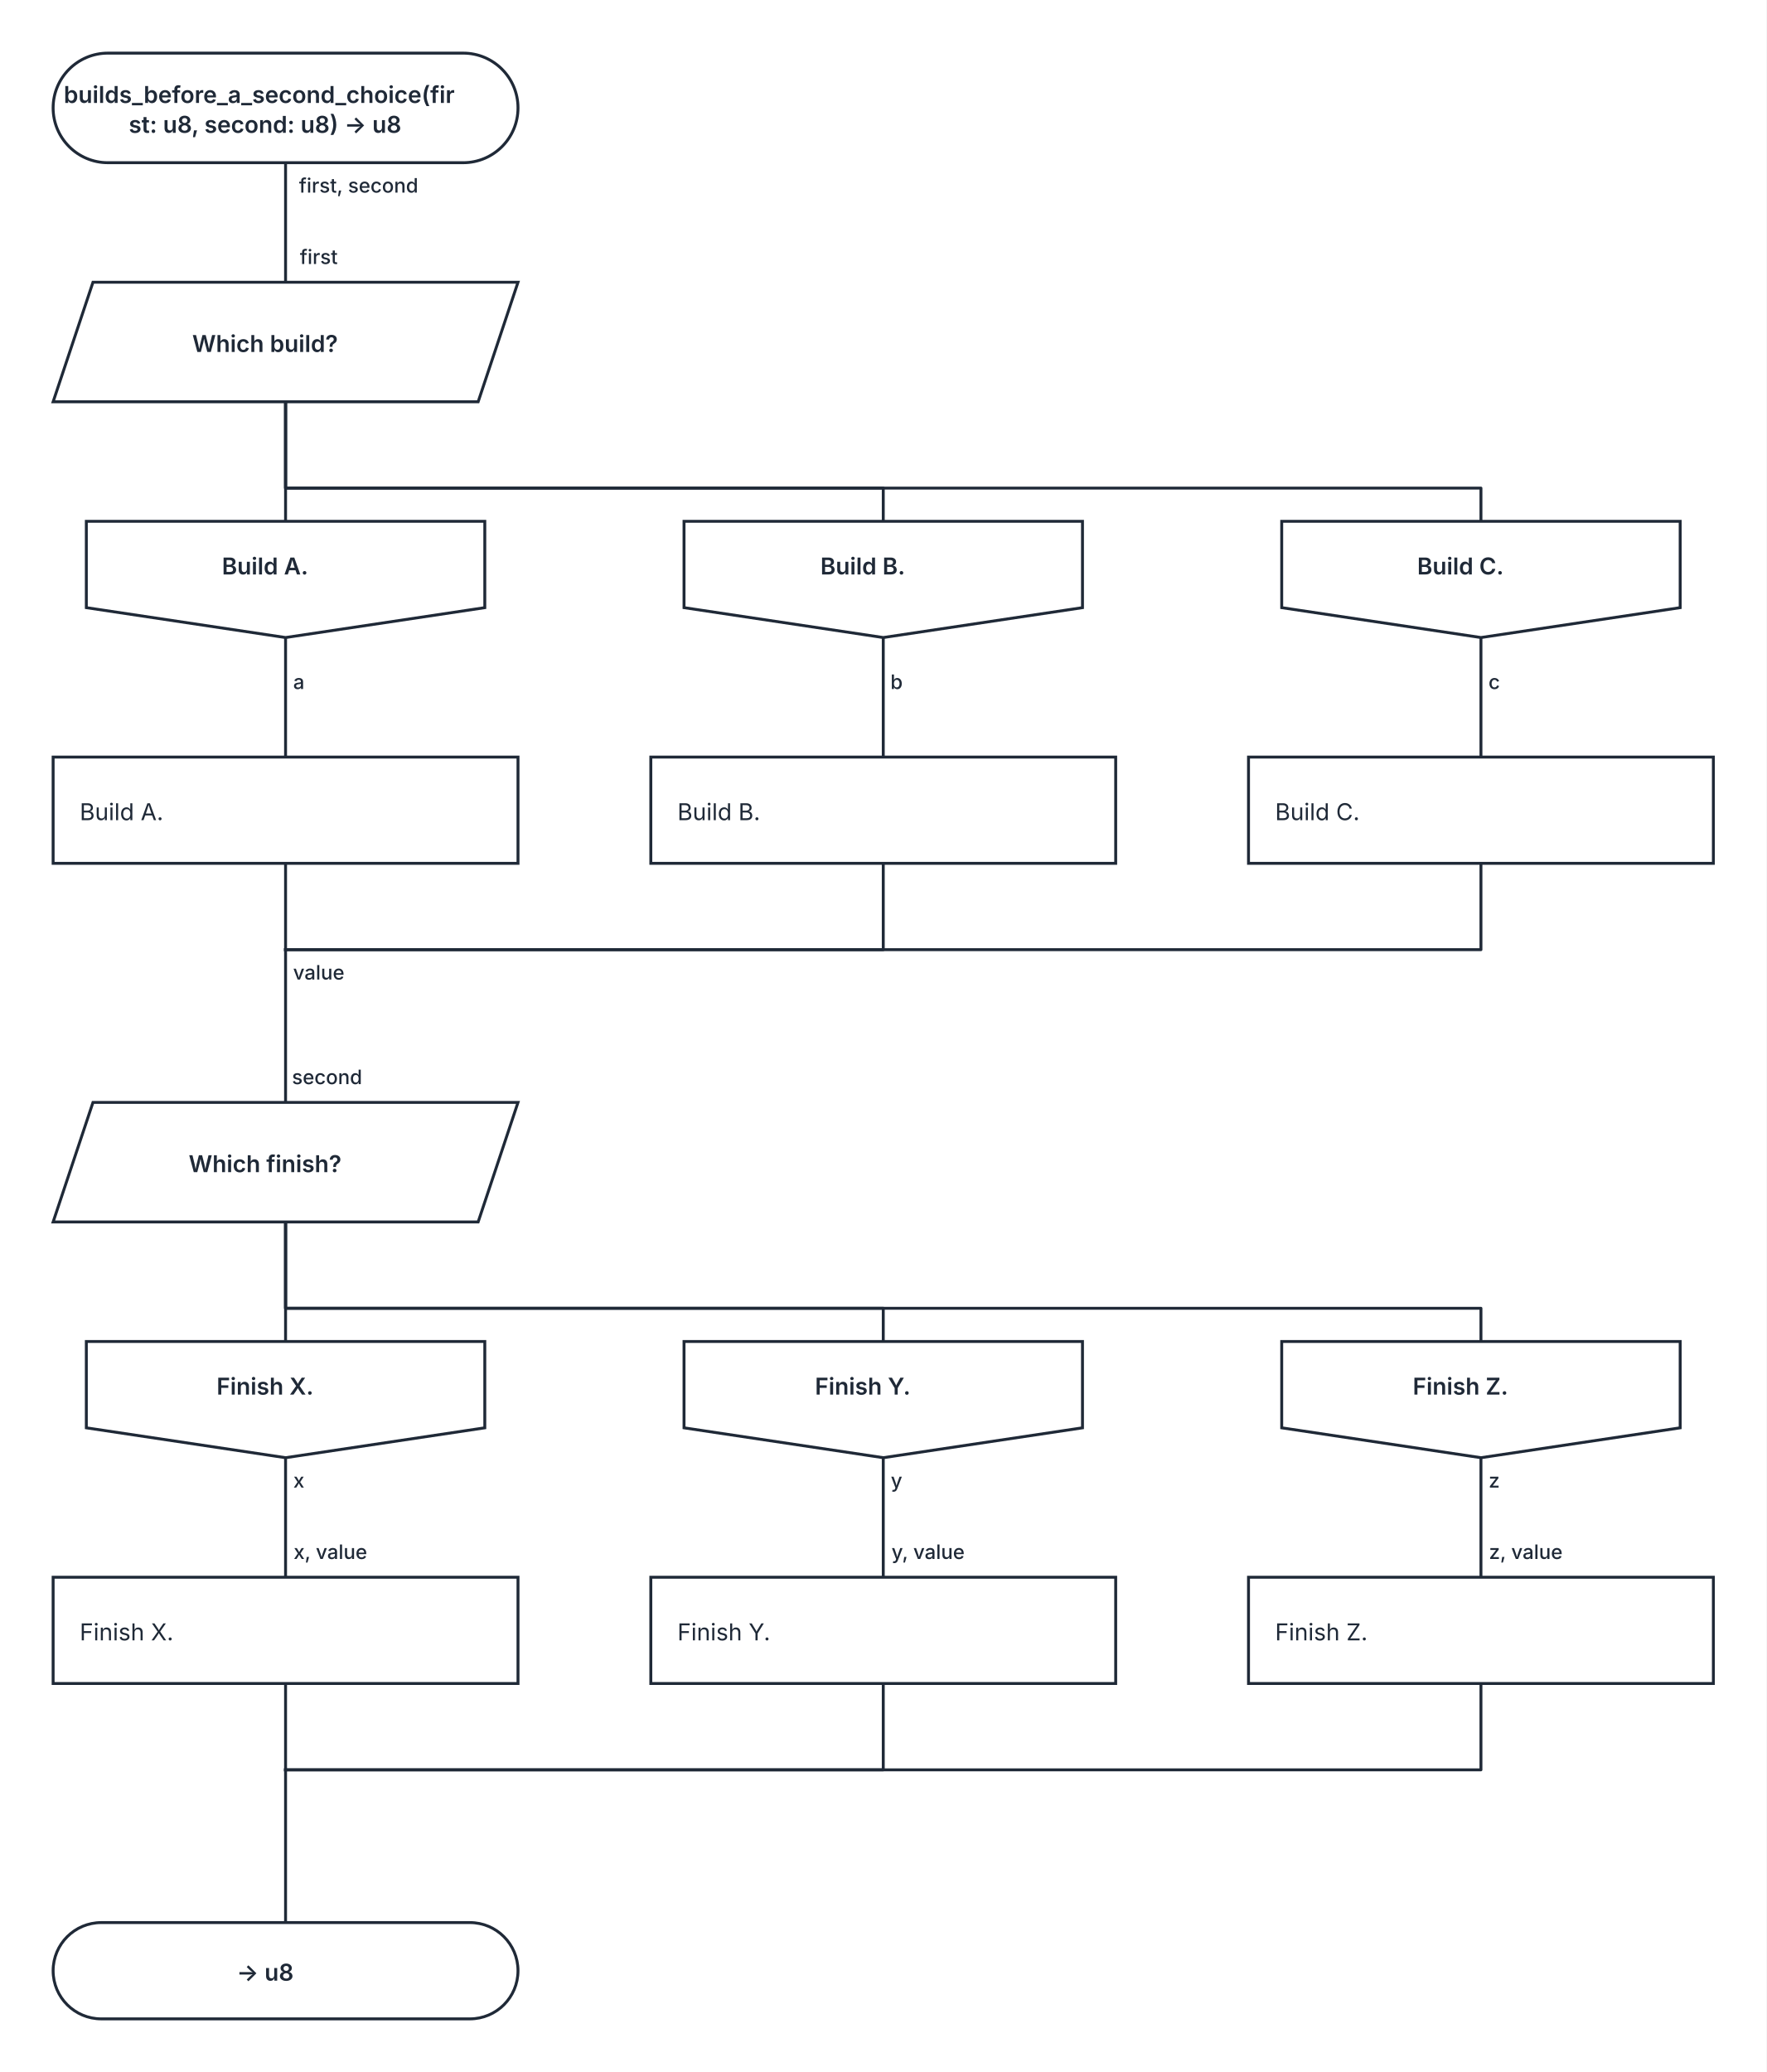
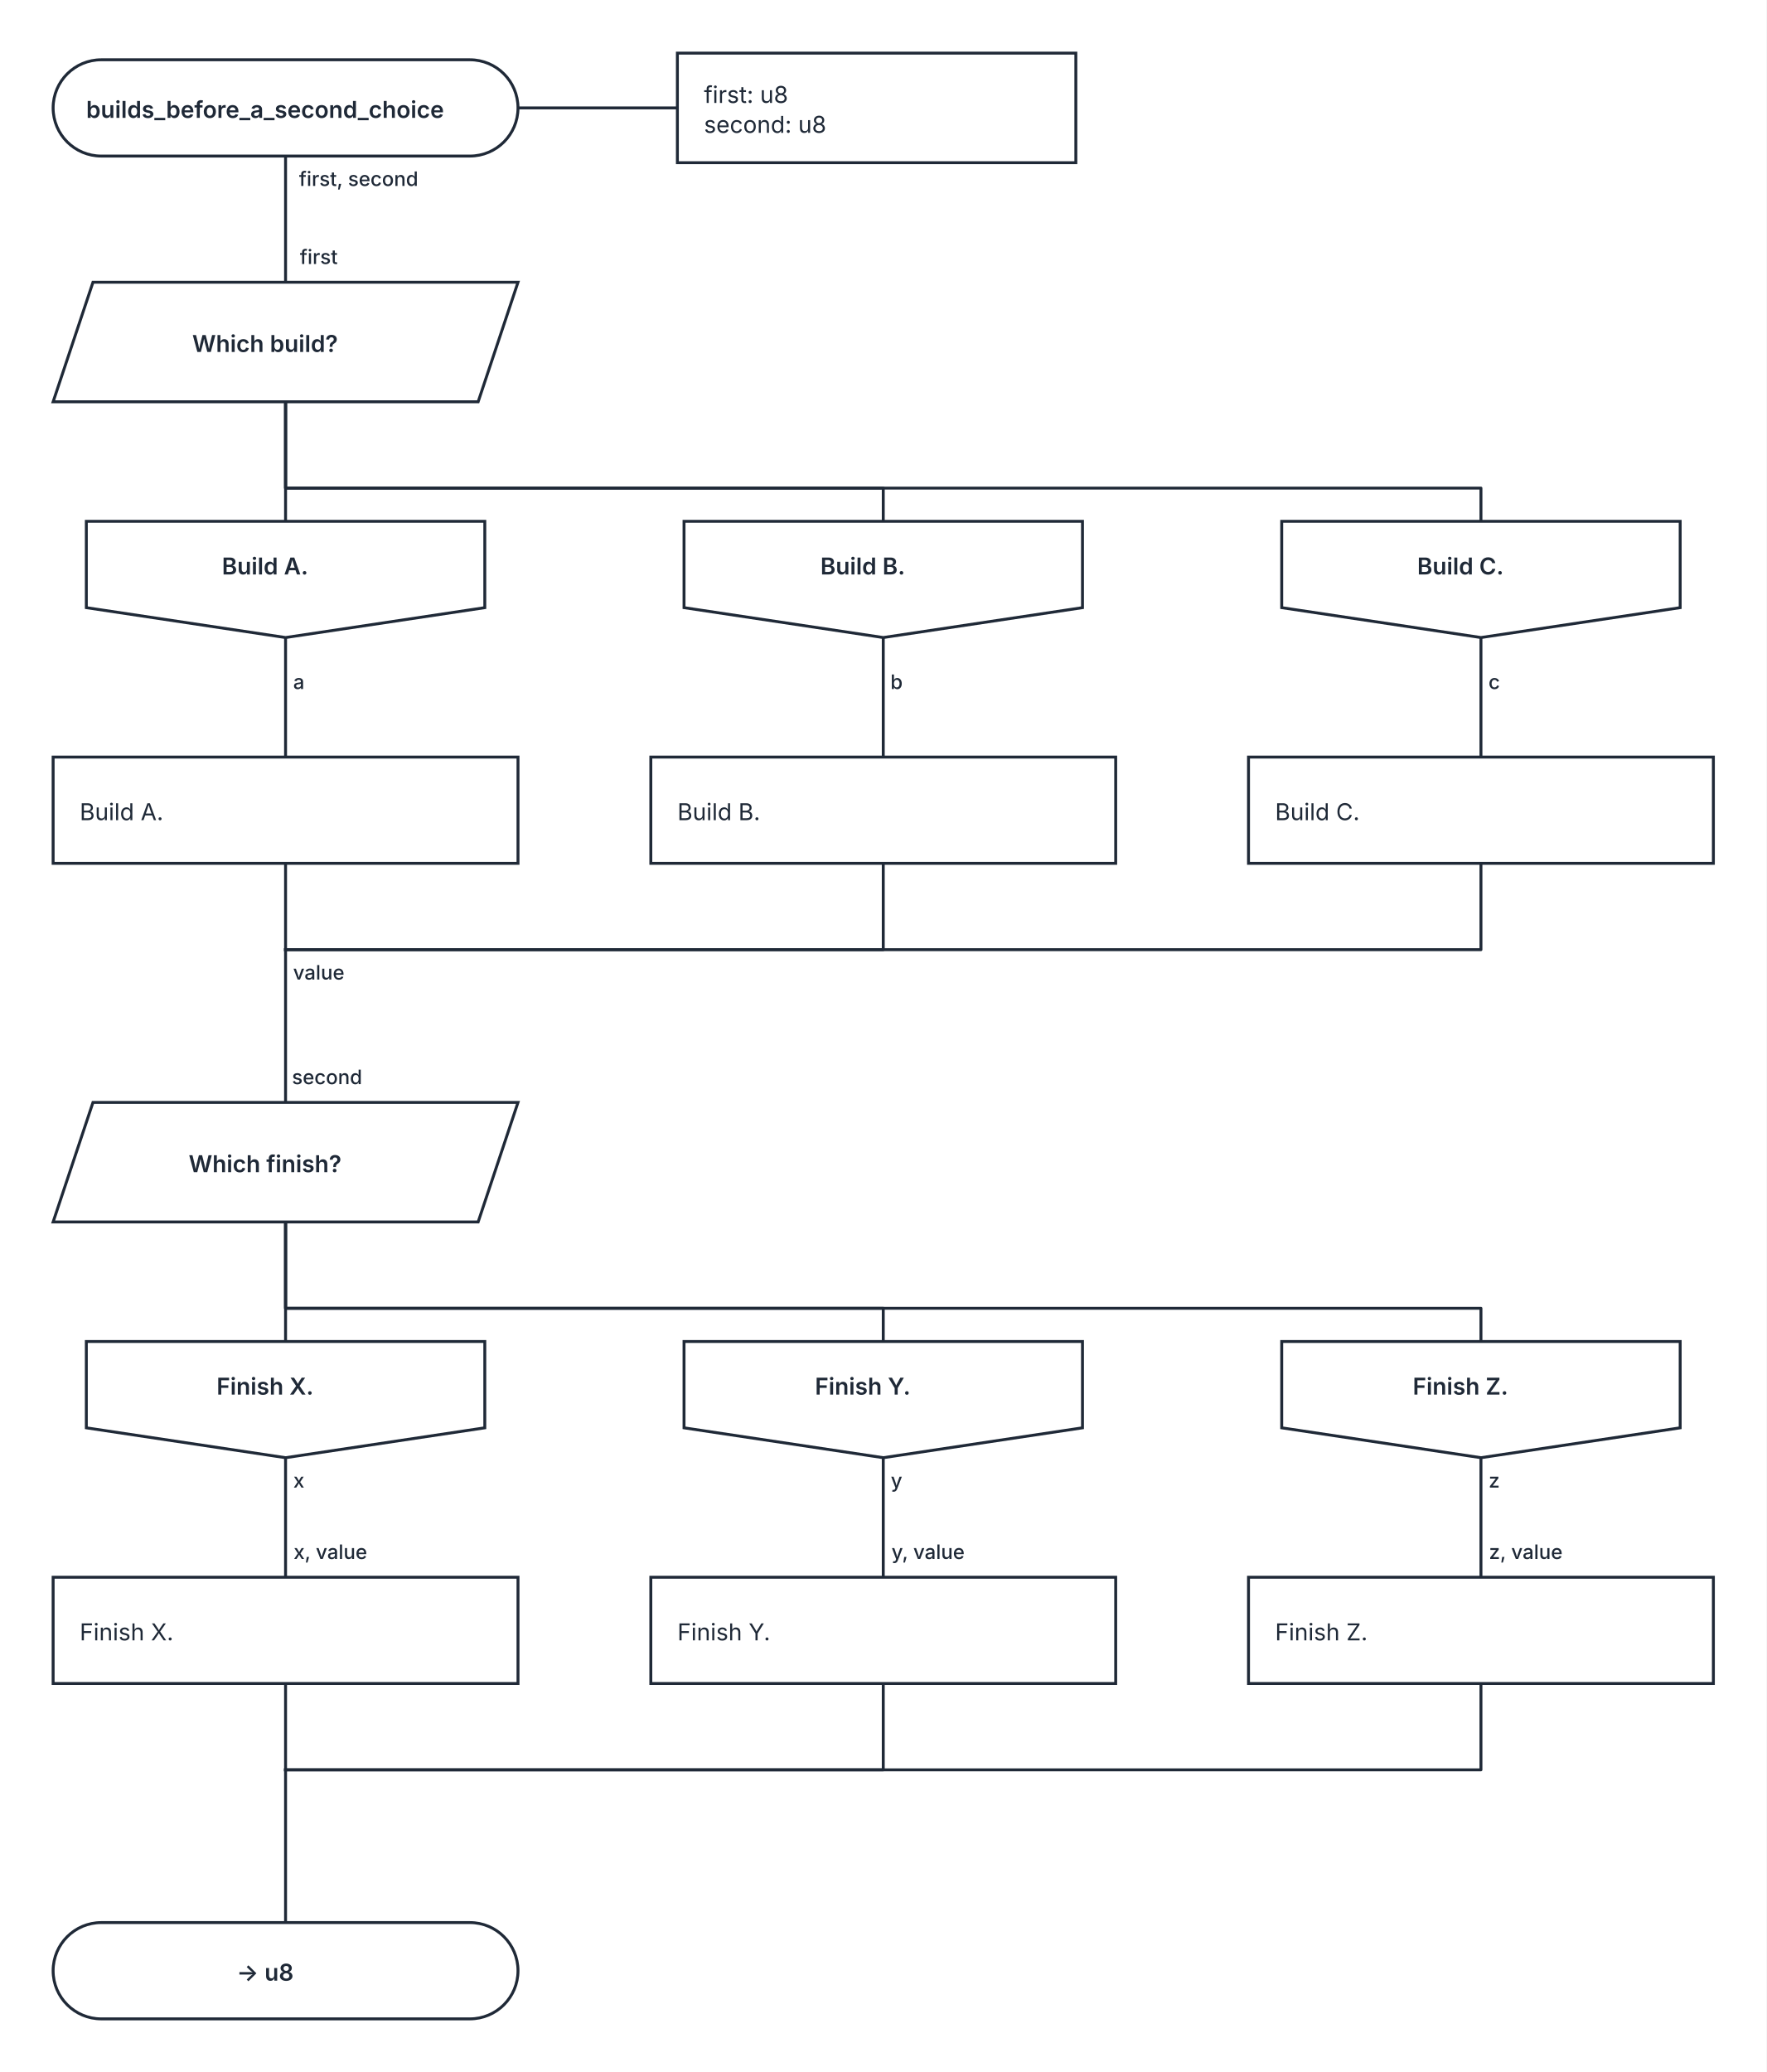
<svg xmlns="http://www.w3.org/2000/svg" width="1064" height="1248" viewBox="0 0 1064 1248" role="img" aria-labelledby="kaalang-title" aria-describedby="kaalang-description">
  <defs>
    <style>
      svg { color: #1f2937; font-family: Inter, ui-sans-serif, system-ui, -apple-system, BlinkMacSystemFont, "Segoe UI", sans-serif; text-rendering: optimizeLegibility; }
      .connection { fill: none; stroke: currentColor; stroke-width: 1.75; stroke-linecap: square; stroke-linejoin: round; }
      .connection-label { fill: currentColor; font-size: 12px; font-weight: 500; paint-order: stroke; stroke: #ffffff; stroke-width: 5px; stroke-linejoin: round; text-anchor: middle; }
+       .parameter-link { fill: none; stroke: currentColor; stroke-width: 1.75; }
      .node-shape { fill: #ffffff; stroke: currentColor; stroke-width: 1.75; }
      .label { fill: currentColor; font-size: 14px; text-anchor: middle; }
      .start .label, .question .label, .select .label, .case .label, .end .label { font-weight: 600; }
-       .action .label { font-weight: 400; text-anchor: start; }
+       .action .label, .parameter-panel .label { font-weight: 400; text-anchor: start; }
    </style>
  </defs>
  <rect width="100%" height="100%" fill="#ffffff" />
  <g class="connections">
-     <path class="connection" d="M 172 98 L 172 170" />
+     <path class="connection" d="M 172 94 L 172 170" />
    <path class="connection" d="M 172 242 L 172 314" />
    <path class="connection" d="M 172 242 L 172 294 L 532 294 L 532 314" />
    <path class="connection" d="M 172 242 L 172 294 L 892 294 L 892 314" />
    <path class="connection" d="M 172 384 L 172 456" />
    <path class="connection" d="M 532 384 L 532 456" />
    <path class="connection" d="M 892 384 L 892 456" />
    <path class="connection" d="M 172 520 L 172 572" />
    <path class="connection" d="M 532 520 L 532 572 L 172 572" />
    <path class="connection" d="M 892 520 L 892 572 L 172 572" />
    <path class="connection" d="M 172 736 L 172 808" />
    <path class="connection" d="M 172 736 L 172 788 L 532 788 L 532 808" />
    <path class="connection" d="M 172 736 L 172 788 L 892 788 L 892 808" />
    <path class="connection" d="M 172 878 L 172 950" />
    <path class="connection" d="M 532 878 L 532 950" />
    <path class="connection" d="M 892 878 L 892 950" />
    <path class="connection" d="M 172 1014 L 172 1066" />
    <path class="connection" d="M 532 1014 L 532 1066 L 172 1066" />
    <path class="connection" d="M 892 1014 L 892 1066 L 172 1066" />
    <path class="connection" d="M 172 572 L 172 664" />
    <path class="connection" d="M 172 1066 L 172 1158" />
    <text class="connection-label" x="200" y="590" xml:space="preserve">
      <tspan x="200" dy="0">value</tspan>
    </text>
    <text class="connection-label" x="188" y="415" xml:space="preserve">
      <tspan x="188" dy="0">a</tspan>
    </text>
    <text class="connection-label" x="548" y="415" xml:space="preserve">
      <tspan x="548" dy="0">b</tspan>
    </text>
    <text class="connection-label" x="908" y="415" xml:space="preserve">
      <tspan x="908" dy="0">c</tspan>
    </text>
-     <text class="connection-label" x="224" y="116" xml:space="preserve">
+     <text class="connection-label" x="224" y="112" xml:space="preserve">
      <tspan x="224" dy="0">first, second</tspan>
    </text>
    <text class="connection-label" x="188" y="896" xml:space="preserve">
      <tspan x="188" dy="0">x</tspan>
    </text>
    <text class="connection-label" x="548" y="896" xml:space="preserve">
      <tspan x="548" dy="0">y</tspan>
    </text>
    <text class="connection-label" x="908" y="896" xml:space="preserve">
      <tspan x="908" dy="0">z</tspan>
    </text>
    <text class="connection-label" x="200" y="159" xml:space="preserve">
      <tspan x="200" dy="0">first</tspan>
    </text>
    <text class="connection-label" x="205" y="653" xml:space="preserve">
      <tspan x="205" dy="0">second</tspan>
    </text>
    <text class="connection-label" x="207" y="939" xml:space="preserve">
      <tspan x="207" dy="0">x, value</tspan>
    </text>
    <text class="connection-label" x="567" y="939" xml:space="preserve">
      <tspan x="567" dy="0">y, value</tspan>
    </text>
    <text class="connection-label" x="927" y="939" xml:space="preserve">
      <tspan x="927" dy="0">z, value</tspan>
    </text>
  </g>
  <g class="nodes">
+     <path class="parameter-link" d="M 312 65 L 408 65" />
+     <g class="parameter-panel" transform="translate(528 65)">
+       <rect class="node-shape" x="-120" y="-33" width="240" height="66" />
+       <text class="label" x="-104" y="-3" xml:space="preserve">
+         <tspan x="-104" dy="0">first: u8</tspan>
+         <tspan x="-104" dy="18">second: u8</tspan>
+       </text>
+     </g>
    <g class="node start" transform="translate(172 65)">
-       <rect class="node-shape" x="-140" y="-33" width="280" height="66" rx="33" />
-       <text class="label" y="-3" xml:space="preserve">
-         <tspan x="0" dy="0">builds_before_a_second_choice(fir</tspan>
-         <tspan x="0" dy="18">st: u8, second: u8) -&gt; u8</tspan>
+       <rect class="node-shape" x="-140" y="-29" width="280" height="58" rx="29" />
+       <text class="label" y="6" xml:space="preserve">
+         <tspan x="0" dy="0">builds_before_a_second_choice</tspan>
      </text>
    </g>
    <g class="node select" transform="translate(172 206)">
      <polygon class="node-shape" points="-116,-36 140,-36 116,36 -140,36" />
      <text class="label" y="6" xml:space="preserve">
        <tspan x="0" dy="0">Which build?</tspan>
      </text>
    </g>
    <g class="node case" transform="translate(172 349)">
      <polygon class="node-shape" points="-120,-35 120,-35 120,17 0,35 -120,17" />
      <text class="label" y="-3" xml:space="preserve">
        <tspan x="0" dy="0">Build A.</tspan>
      </text>
    </g>
    <g class="node case" transform="translate(532 349)">
      <polygon class="node-shape" points="-120,-35 120,-35 120,17 0,35 -120,17" />
      <text class="label" y="-3" xml:space="preserve">
        <tspan x="0" dy="0">Build B.</tspan>
      </text>
    </g>
    <g class="node case" transform="translate(892 349)">
      <polygon class="node-shape" points="-120,-35 120,-35 120,17 0,35 -120,17" />
      <text class="label" y="-3" xml:space="preserve">
        <tspan x="0" dy="0">Build C.</tspan>
      </text>
    </g>
    <g class="node action" transform="translate(172 488)">
      <rect class="node-shape" x="-140" y="-32" width="280" height="64" />
      <text class="label" y="6" xml:space="preserve">
        <tspan x="-124" dy="0">Build A.</tspan>
      </text>
    </g>
    <g class="node action" transform="translate(532 488)">
      <rect class="node-shape" x="-140" y="-32" width="280" height="64" />
      <text class="label" y="6" xml:space="preserve">
        <tspan x="-124" dy="0">Build B.</tspan>
      </text>
    </g>
    <g class="node action" transform="translate(892 488)">
      <rect class="node-shape" x="-140" y="-32" width="280" height="64" />
      <text class="label" y="6" xml:space="preserve">
        <tspan x="-124" dy="0">Build C.</tspan>
      </text>
    </g>
    <g class="node select" transform="translate(172 700)">
      <polygon class="node-shape" points="-116,-36 140,-36 116,36 -140,36" />
      <text class="label" y="6" xml:space="preserve">
        <tspan x="0" dy="0">Which finish?</tspan>
      </text>
    </g>
    <g class="node case" transform="translate(172 843)">
      <polygon class="node-shape" points="-120,-35 120,-35 120,17 0,35 -120,17" />
      <text class="label" y="-3" xml:space="preserve">
        <tspan x="0" dy="0">Finish X.</tspan>
      </text>
    </g>
    <g class="node case" transform="translate(532 843)">
      <polygon class="node-shape" points="-120,-35 120,-35 120,17 0,35 -120,17" />
      <text class="label" y="-3" xml:space="preserve">
        <tspan x="0" dy="0">Finish Y.</tspan>
      </text>
    </g>
    <g class="node case" transform="translate(892 843)">
      <polygon class="node-shape" points="-120,-35 120,-35 120,17 0,35 -120,17" />
      <text class="label" y="-3" xml:space="preserve">
        <tspan x="0" dy="0">Finish Z.</tspan>
      </text>
    </g>
    <g class="node action" transform="translate(172 982)">
      <rect class="node-shape" x="-140" y="-32" width="280" height="64" />
      <text class="label" y="6" xml:space="preserve">
        <tspan x="-124" dy="0">Finish X.</tspan>
      </text>
    </g>
    <g class="node action" transform="translate(532 982)">
      <rect class="node-shape" x="-140" y="-32" width="280" height="64" />
      <text class="label" y="6" xml:space="preserve">
        <tspan x="-124" dy="0">Finish Y.</tspan>
      </text>
    </g>
    <g class="node action" transform="translate(892 982)">
      <rect class="node-shape" x="-140" y="-32" width="280" height="64" />
      <text class="label" y="6" xml:space="preserve">
        <tspan x="-124" dy="0">Finish Z.</tspan>
      </text>
    </g>
    <g class="node end" transform="translate(172 1187)">
      <rect class="node-shape" x="-140" y="-29" width="280" height="58" rx="29" />
      <text class="label" y="6" xml:space="preserve">
        <tspan x="0" dy="0">-&gt; u8</tspan>
      </text>
    </g>
  </g>
</svg>
